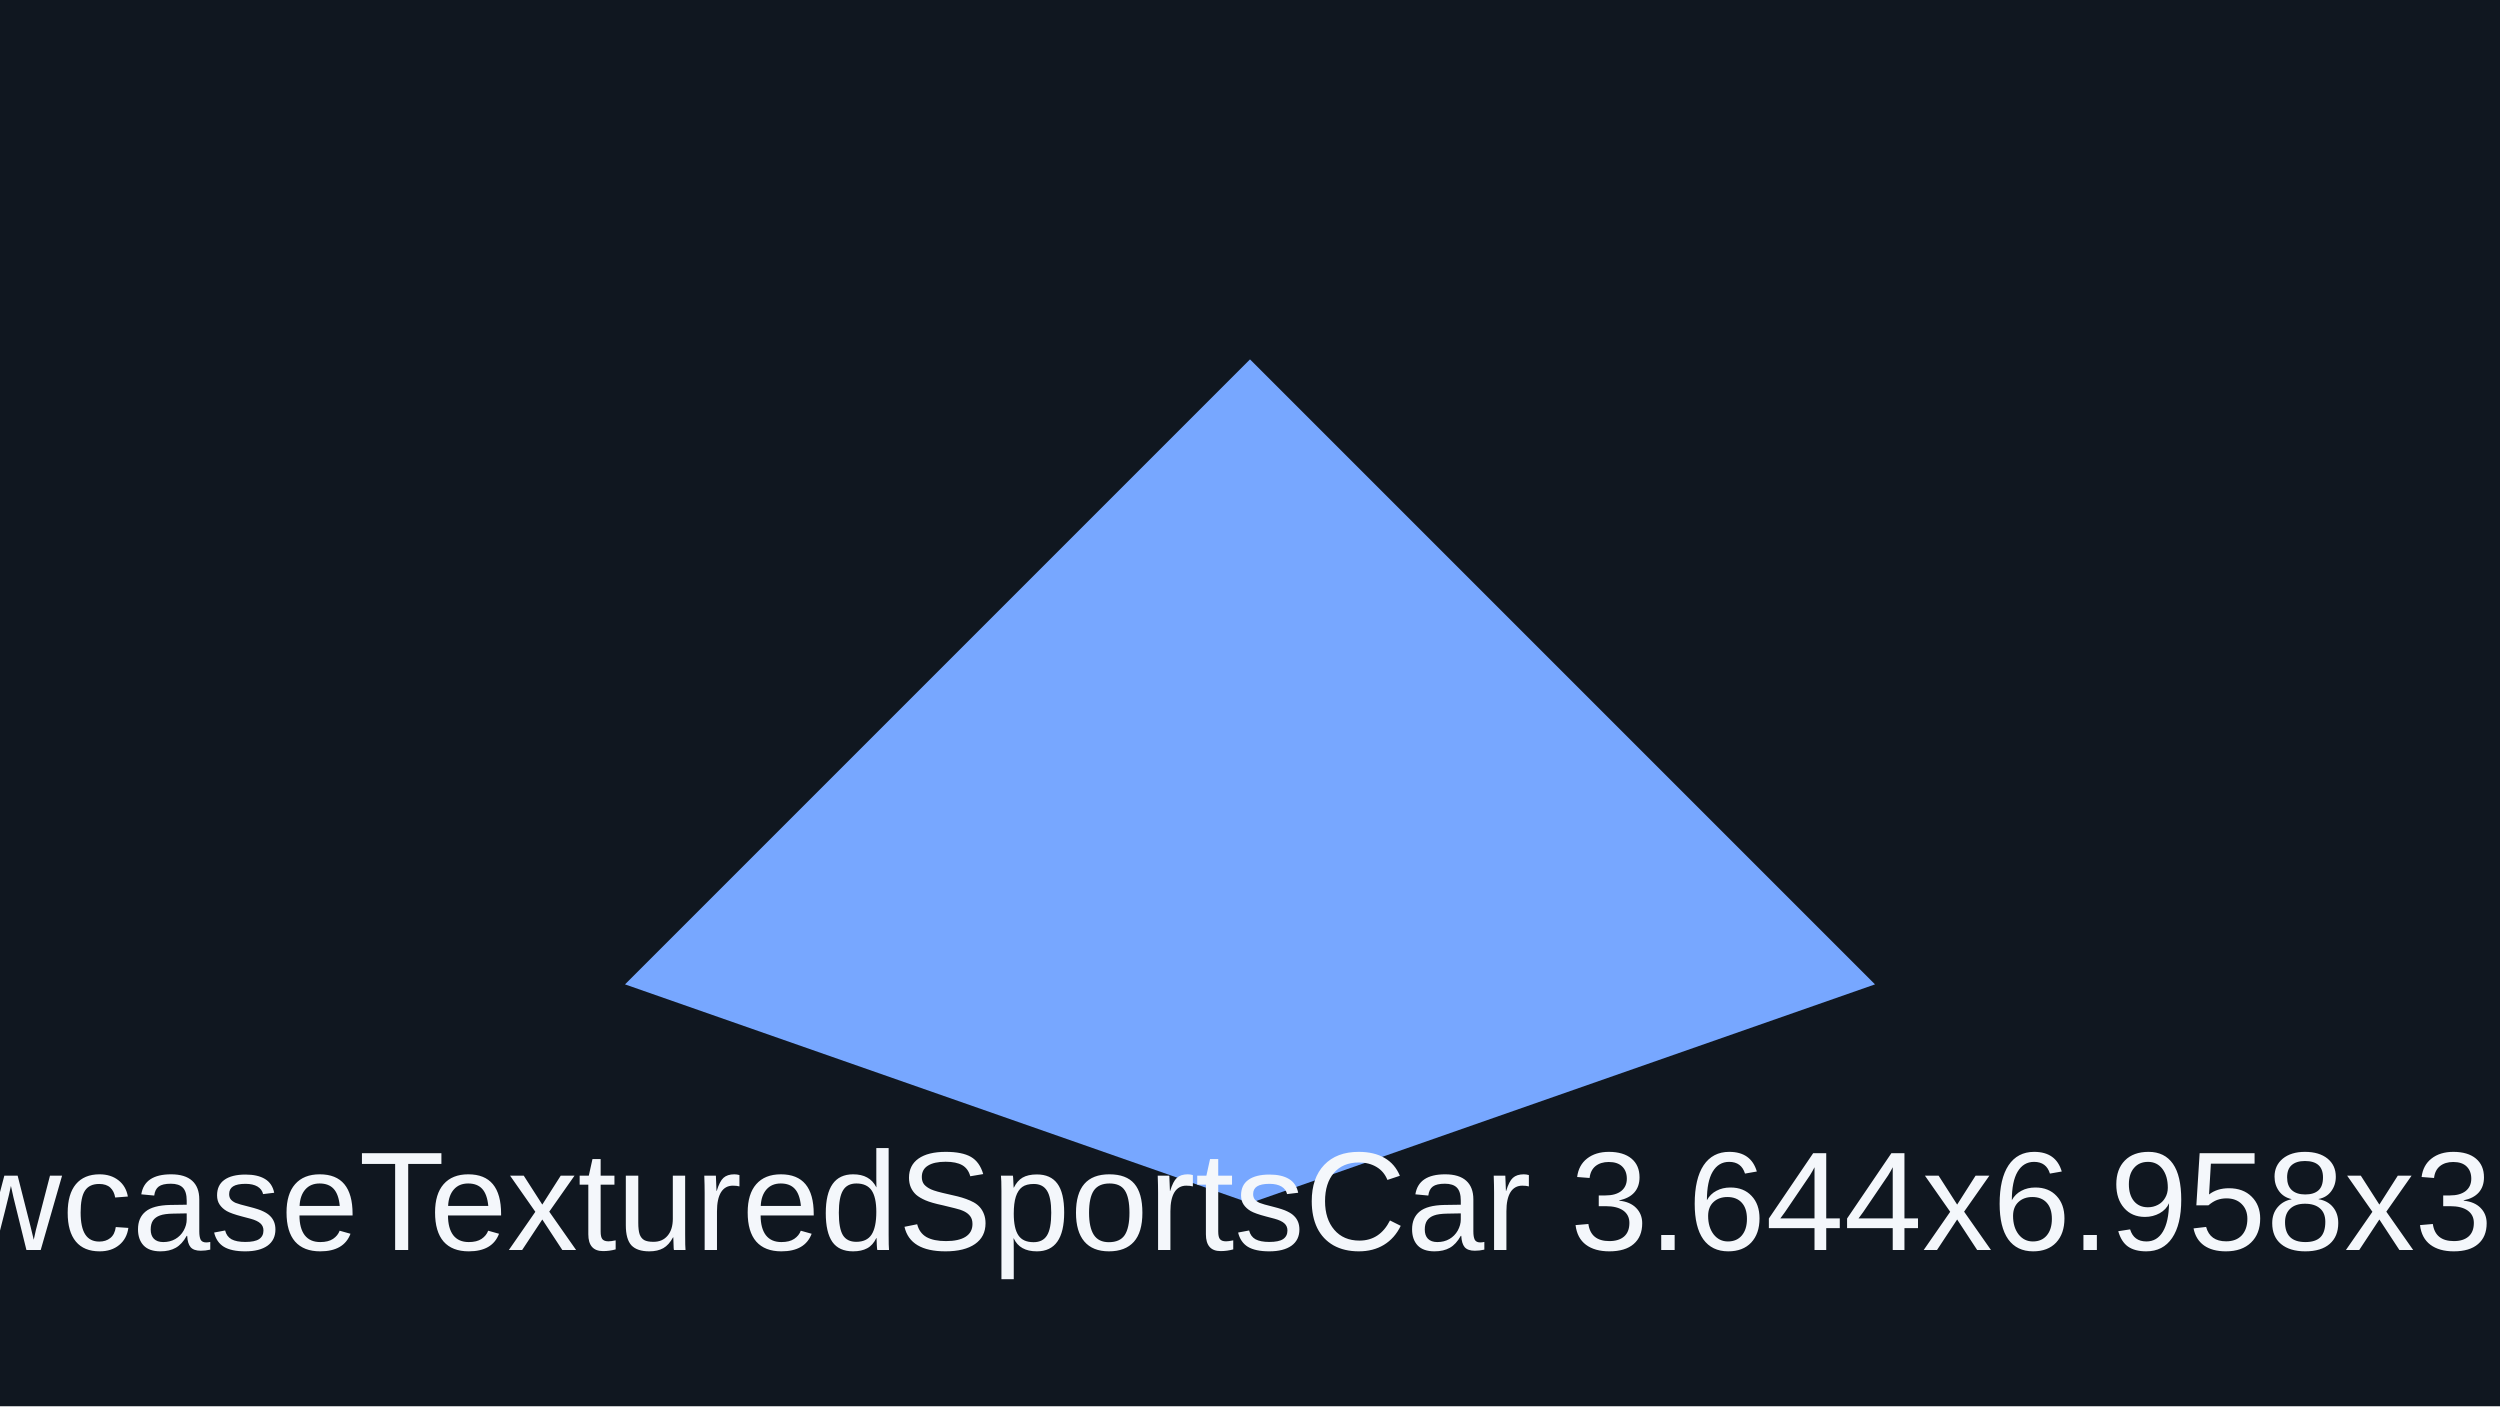
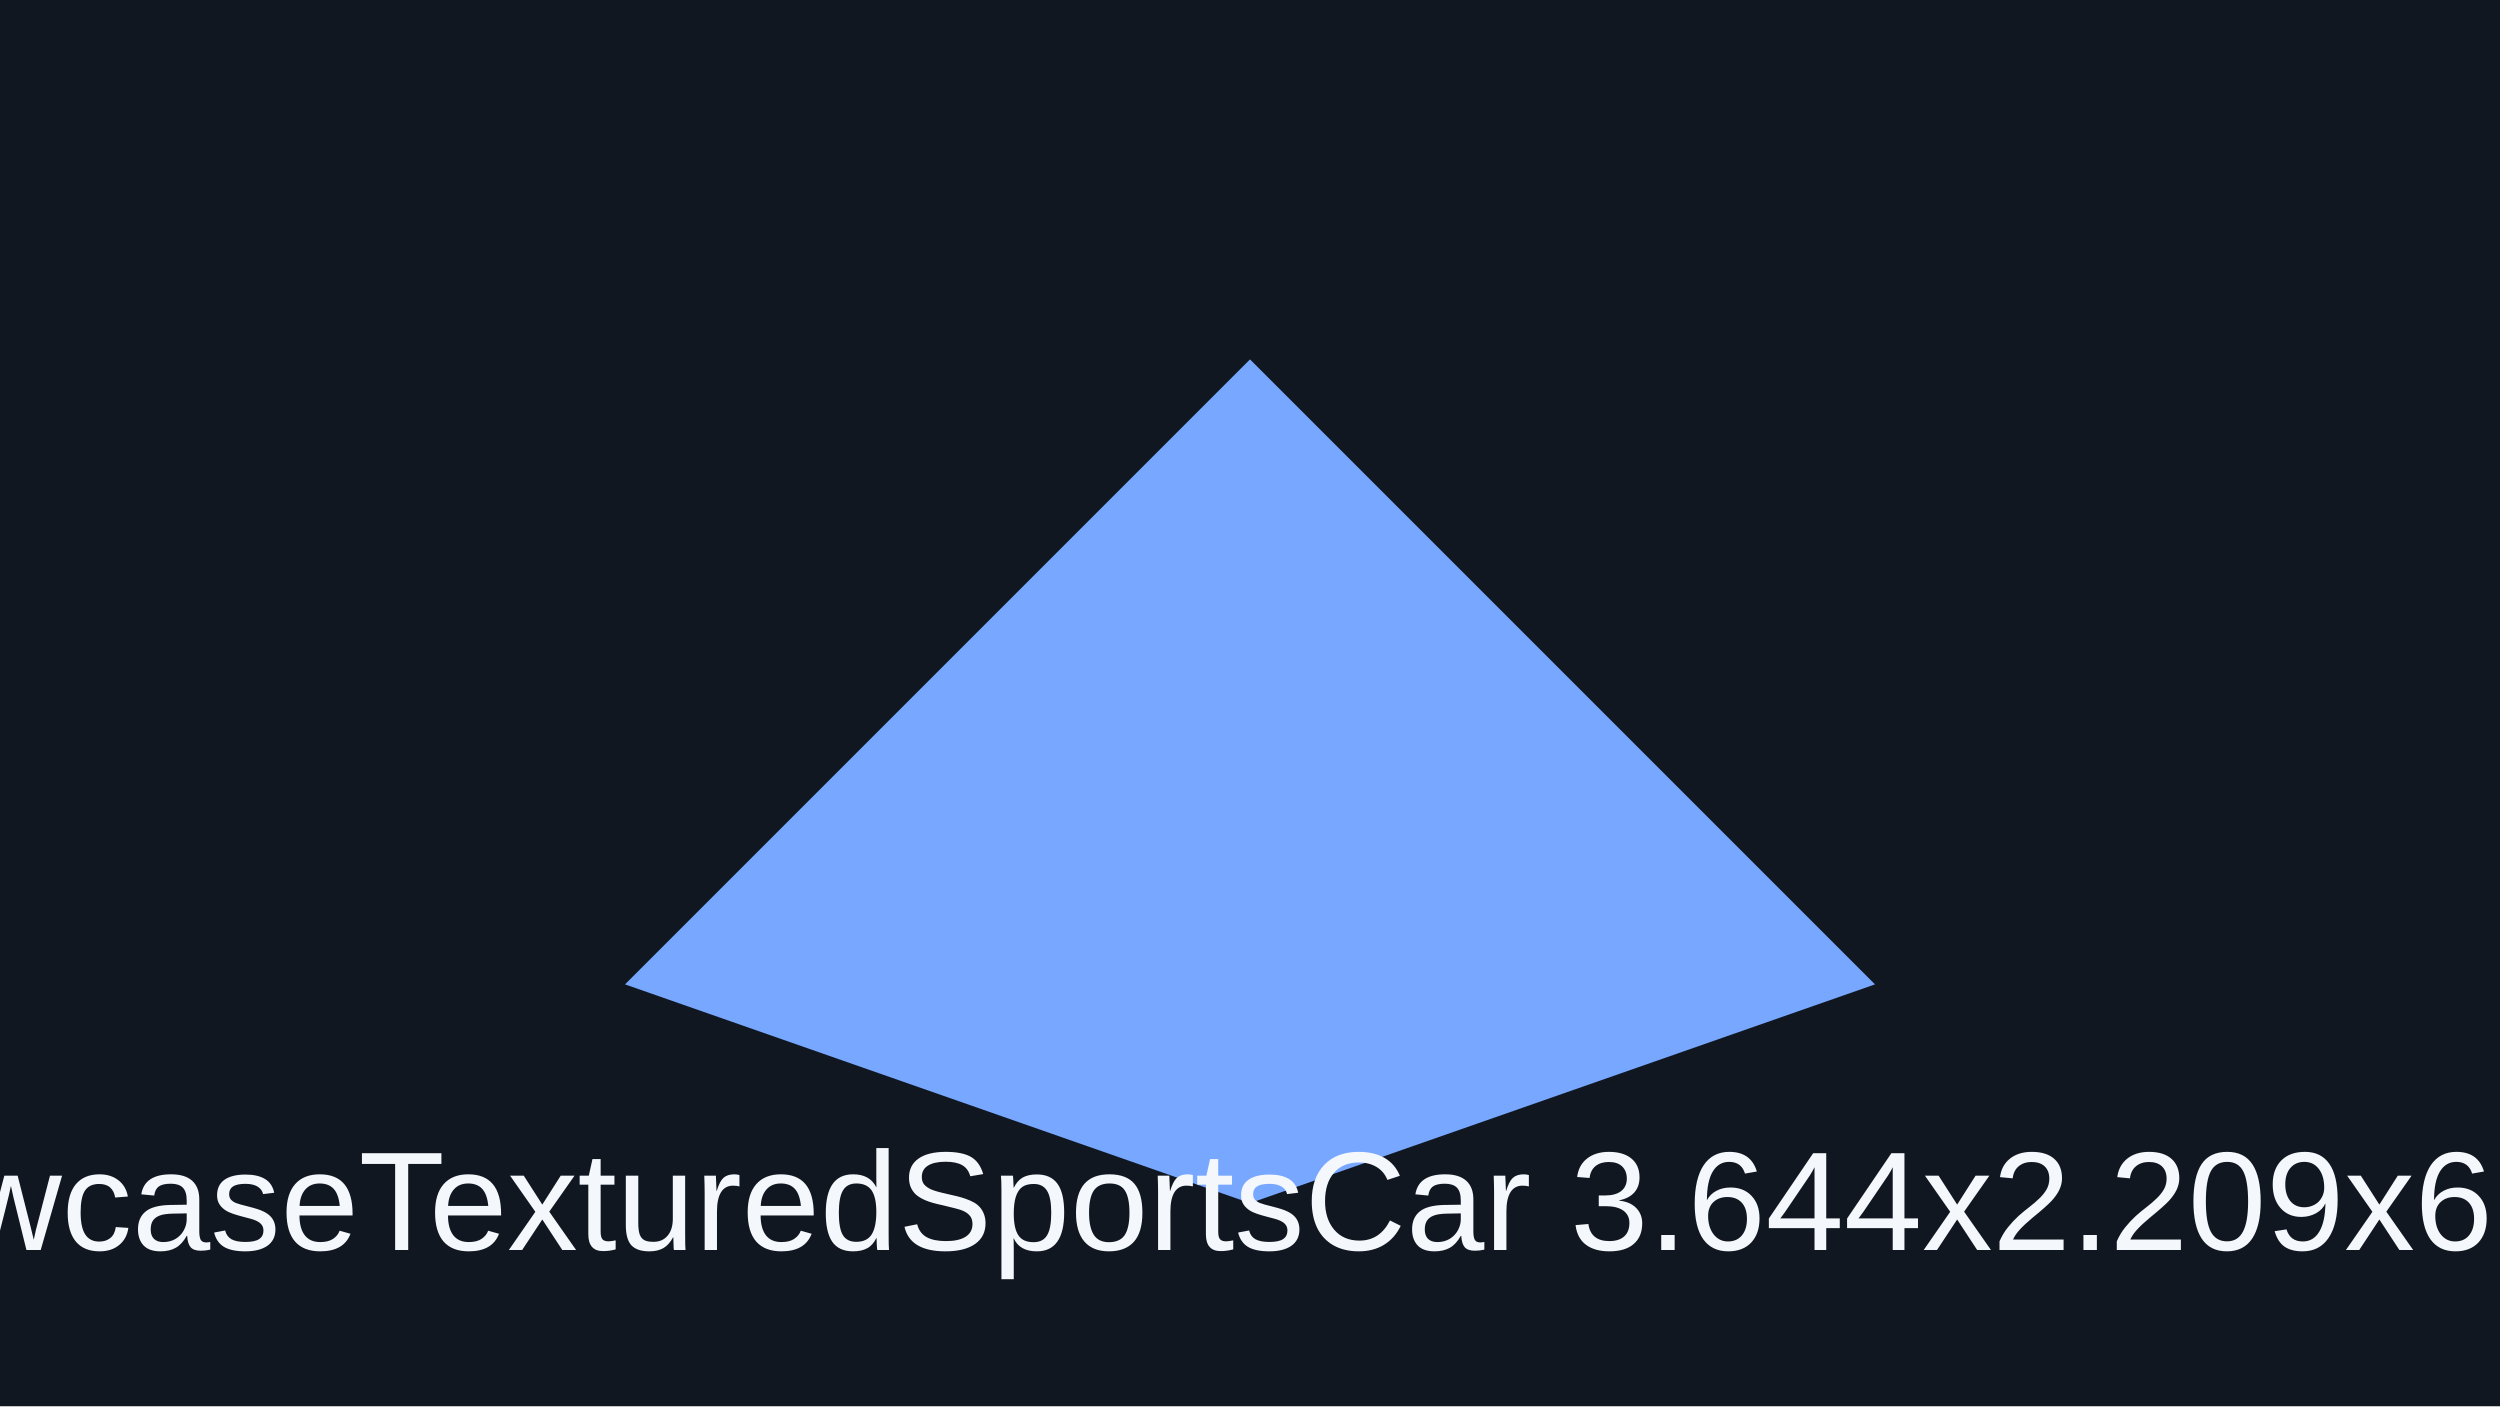
<svg xmlns="http://www.w3.org/2000/svg" viewBox="0 0 320 180">
  <rect width="320" height="180" fill="#101720" />
  <path d="M80 126 160 46l80 80-80 28z" fill="#77a7ff" />
-   <text x="160" y="160" text-anchor="middle" font-family="Arial" font-size="18" fill="#f4f7fb">showcaseTexturedSportsCar 3.644x6.958x3.155</text>
+   <text x="160" y="160" text-anchor="middle" font-family="Arial" font-size="18" fill="#f4f7fb">showcaseTexturedSportsCar 3.644x2.209x6.958</text>
</svg>
